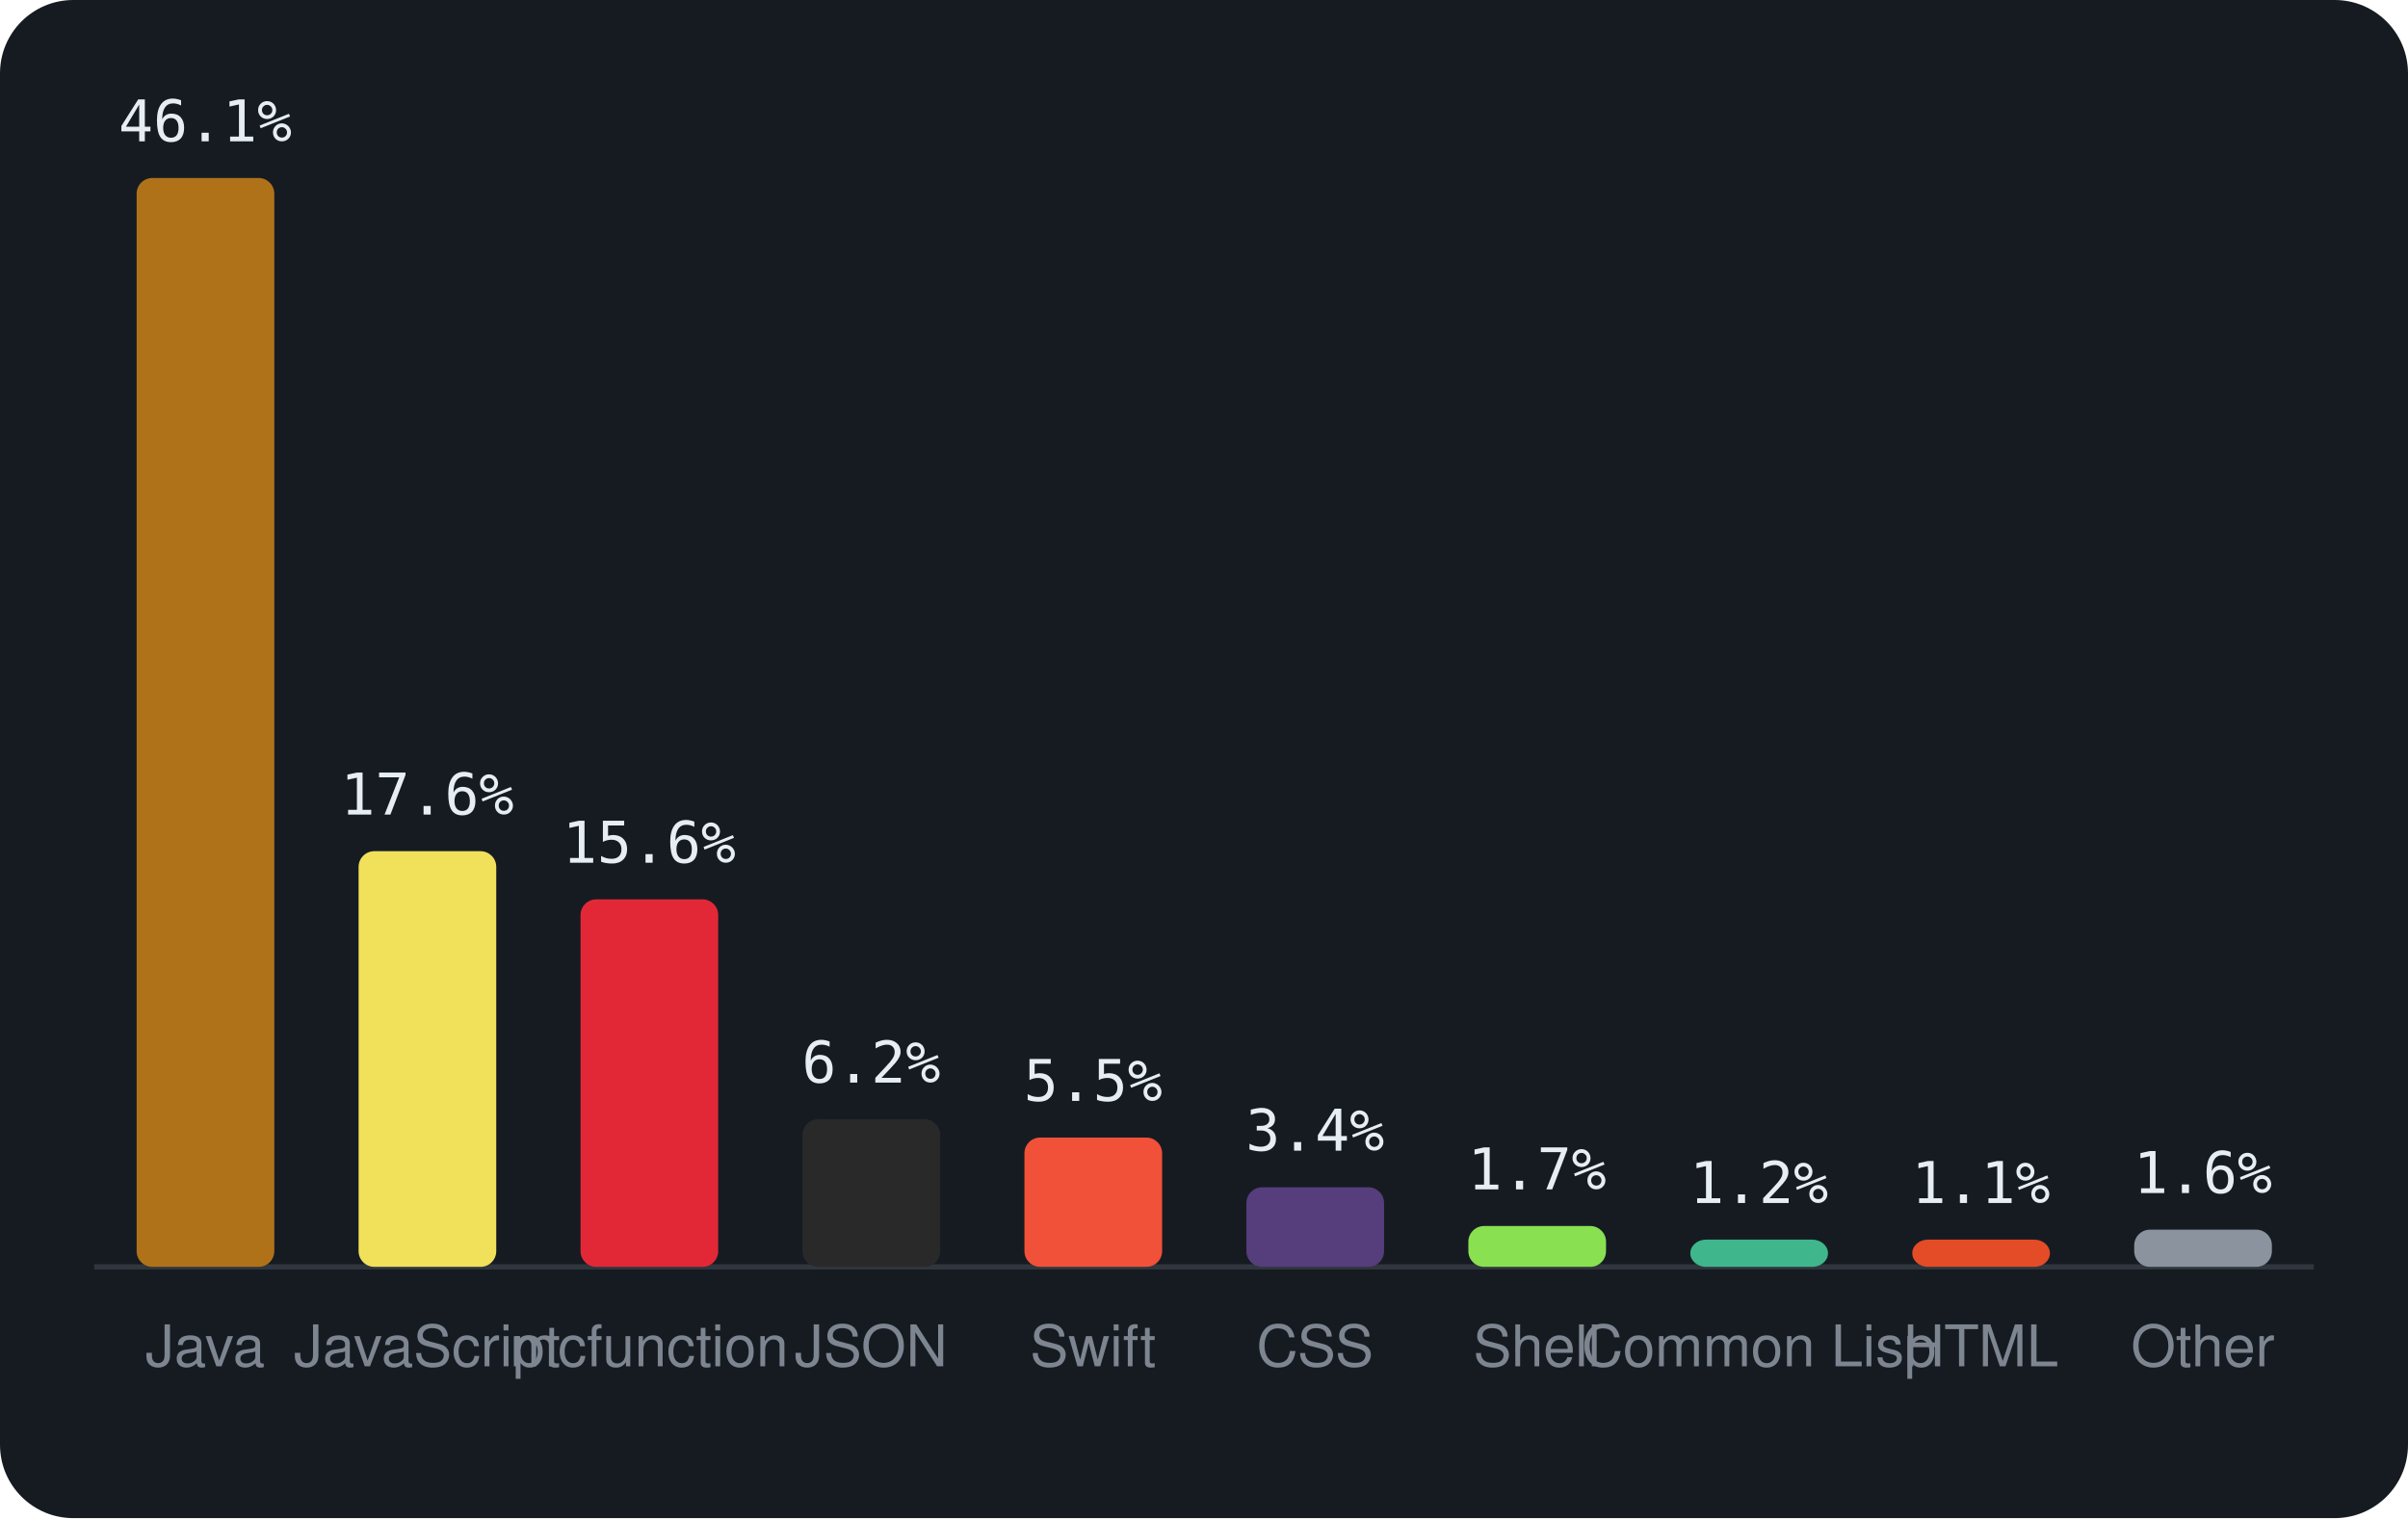
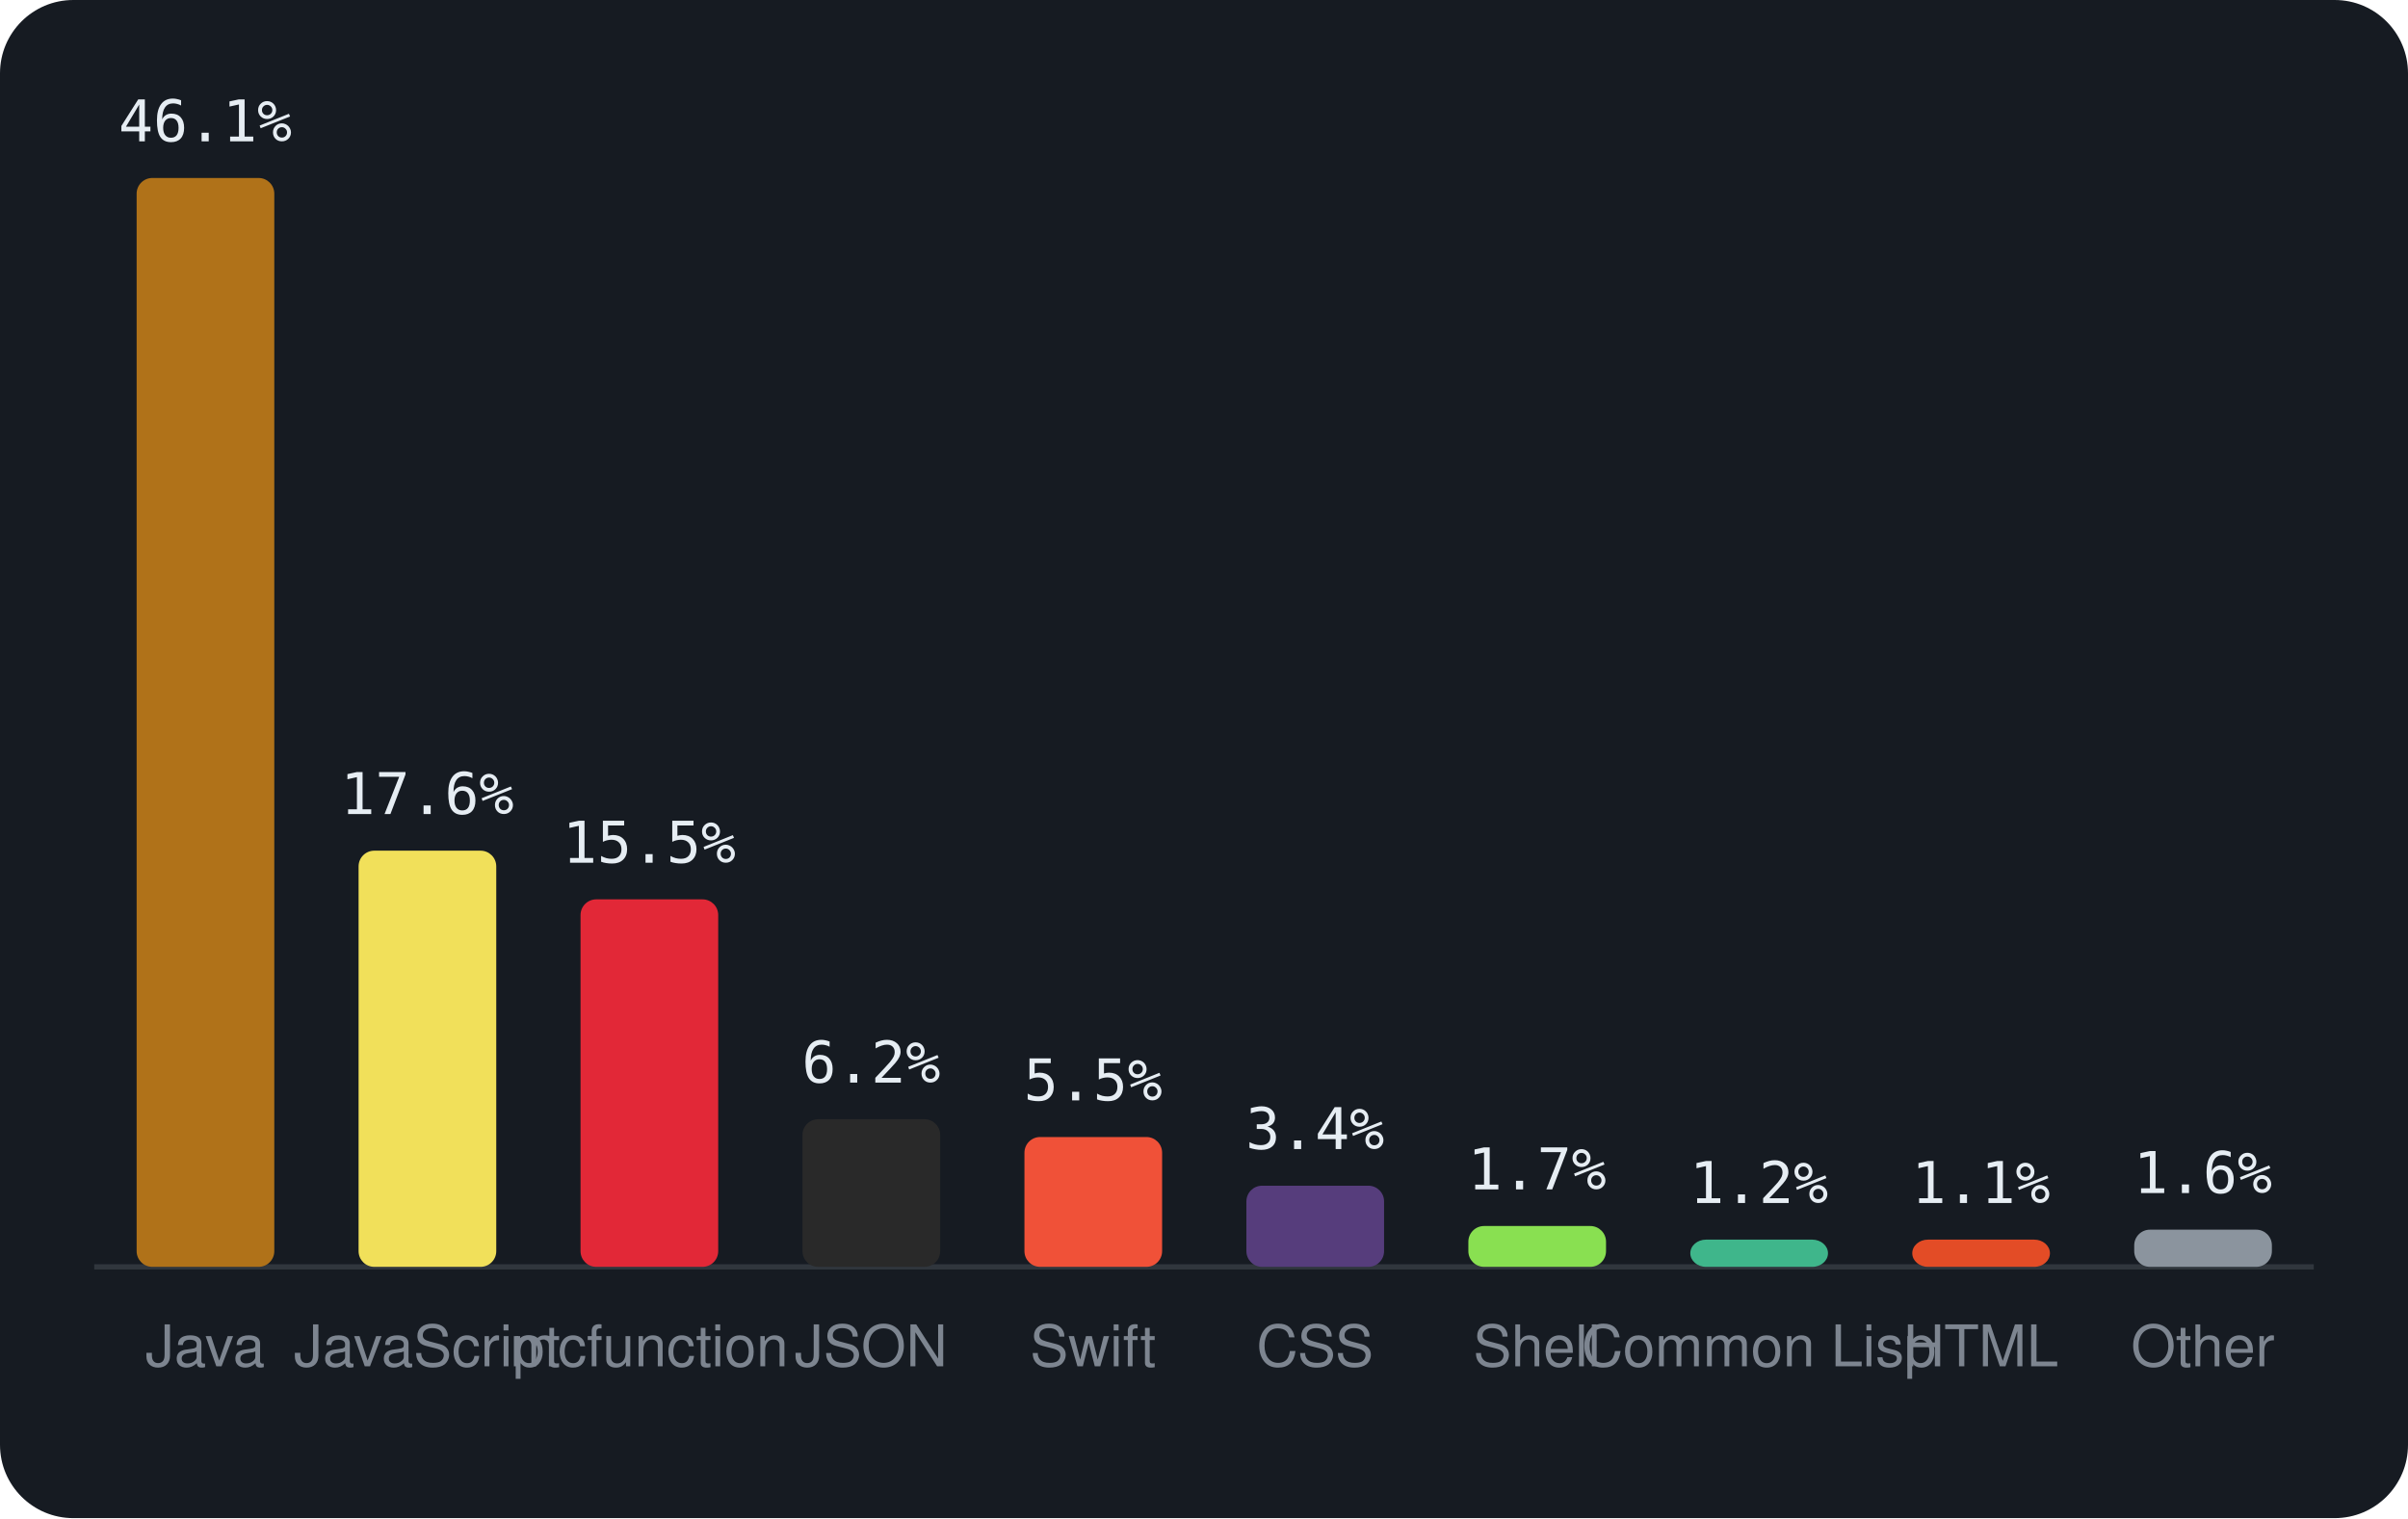
<svg xmlns="http://www.w3.org/2000/svg" viewBox="0 0 460 290" width="460" height="290" font-family="-apple-system,BlinkMacSystemFont,'Segoe UI',Helvetica,Arial,sans-serif">
  <rect width="460" height="290" rx="14" fill="#161b22" />
  <line x1="18" y1="242" x2="442" y2="242" stroke="#30363d" />
  <rect x="26.1" y="34.0" width="26.3" height="208.0" rx="3" fill="#b07219" />
  <text x="39.2" y="27.0" text-anchor="middle" font-size="11" font-family="monospace" fill="#e6edf3">46.1%</text>
  <text x="39.2" y="261" text-anchor="middle" font-size="11" fill="#7d8590">Java</text>
-   <rect x="68.5" y="162.6" width="26.3" height="79.4" rx="3" fill="#f1e05a" />
-   <text x="81.6" y="155.6" text-anchor="middle" font-size="11" font-family="monospace" fill="#e6edf3">17.6%</text>
+   <rect x="68.5" y="162.5" width="26.3" height="79.5" rx="3" fill="#f1e05a" />
+   <text x="81.6" y="155.5" text-anchor="middle" font-size="11" font-family="monospace" fill="#e6edf3">17.6%</text>
  <text x="81.6" y="261" text-anchor="middle" font-size="11" fill="#7d8590">JavaScript</text>
  <rect x="110.9" y="171.8" width="26.3" height="70.2" rx="3" fill="#E22837" />
-   <text x="124.0" y="164.8" text-anchor="middle" font-size="11" font-family="monospace" fill="#e6edf3">15.6%</text>
+   <text x="124.0" y="164.8" text-anchor="middle" font-size="11" font-family="monospace" fill="#e6edf3">15.5%</text>
  <text x="124.0" y="261" text-anchor="middle" font-size="11" fill="#7d8590">mcfunction</text>
  <rect x="153.3" y="213.8" width="26.3" height="28.2" rx="3" fill="#292929" />
  <text x="166.4" y="206.8" text-anchor="middle" font-size="11" font-family="monospace" fill="#e6edf3">6.2%</text>
  <text x="166.4" y="261" text-anchor="middle" font-size="11" fill="#7d8590">JSON</text>
-   <rect x="195.7" y="217.3" width="26.3" height="24.7" rx="3" fill="#F05138" />
-   <text x="208.8" y="210.3" text-anchor="middle" font-size="11" font-family="monospace" fill="#e6edf3">5.5%</text>
+   <rect x="195.7" y="217.2" width="26.3" height="24.8" rx="3" fill="#F05138" />
+   <text x="208.8" y="210.2" text-anchor="middle" font-size="11" font-family="monospace" fill="#e6edf3">5.5%</text>
  <text x="208.8" y="261" text-anchor="middle" font-size="11" fill="#7d8590">Swift</text>
-   <rect x="238.1" y="226.8" width="26.3" height="15.2" rx="3" fill="#563d7c" />
-   <text x="251.2" y="219.8" text-anchor="middle" font-size="11" font-family="monospace" fill="#e6edf3">3.4%</text>
+   <rect x="238.1" y="226.5" width="26.3" height="15.5" rx="3" fill="#563d7c" />
+   <text x="251.2" y="219.5" text-anchor="middle" font-size="11" font-family="monospace" fill="#e6edf3">3.4%</text>
  <text x="251.2" y="261" text-anchor="middle" font-size="11" fill="#7d8590">CSS</text>
  <rect x="280.5" y="234.2" width="26.3" height="7.8" rx="3" fill="#89e051" />
  <text x="293.6" y="227.2" text-anchor="middle" font-size="11" font-family="monospace" fill="#e6edf3">1.7%</text>
  <text x="293.6" y="261" text-anchor="middle" font-size="11" fill="#7d8590">Shell</text>
  <rect x="322.9" y="236.8" width="26.3" height="5.2" rx="3" fill="#3fb68b" />
  <text x="336.0" y="229.8" text-anchor="middle" font-size="11" font-family="monospace" fill="#e6edf3">1.2%</text>
  <text x="336.0" y="261" text-anchor="middle" font-size="11" fill="#7d8590">Common Lisp</text>
  <rect x="365.3" y="236.8" width="26.3" height="5.2" rx="3" fill="#e34c26" />
  <text x="378.4" y="229.8" text-anchor="middle" font-size="11" font-family="monospace" fill="#e6edf3">1.1%</text>
  <text x="378.4" y="261" text-anchor="middle" font-size="11" fill="#7d8590">HTML</text>
  <rect x="407.7" y="234.9" width="26.3" height="7.1" rx="3" fill="#8b949e" />
  <text x="420.8" y="227.9" text-anchor="middle" font-size="11" font-family="monospace" fill="#e6edf3">1.6%</text>
  <text x="420.8" y="261" text-anchor="middle" font-size="11" fill="#7d8590">Other</text>
</svg>
